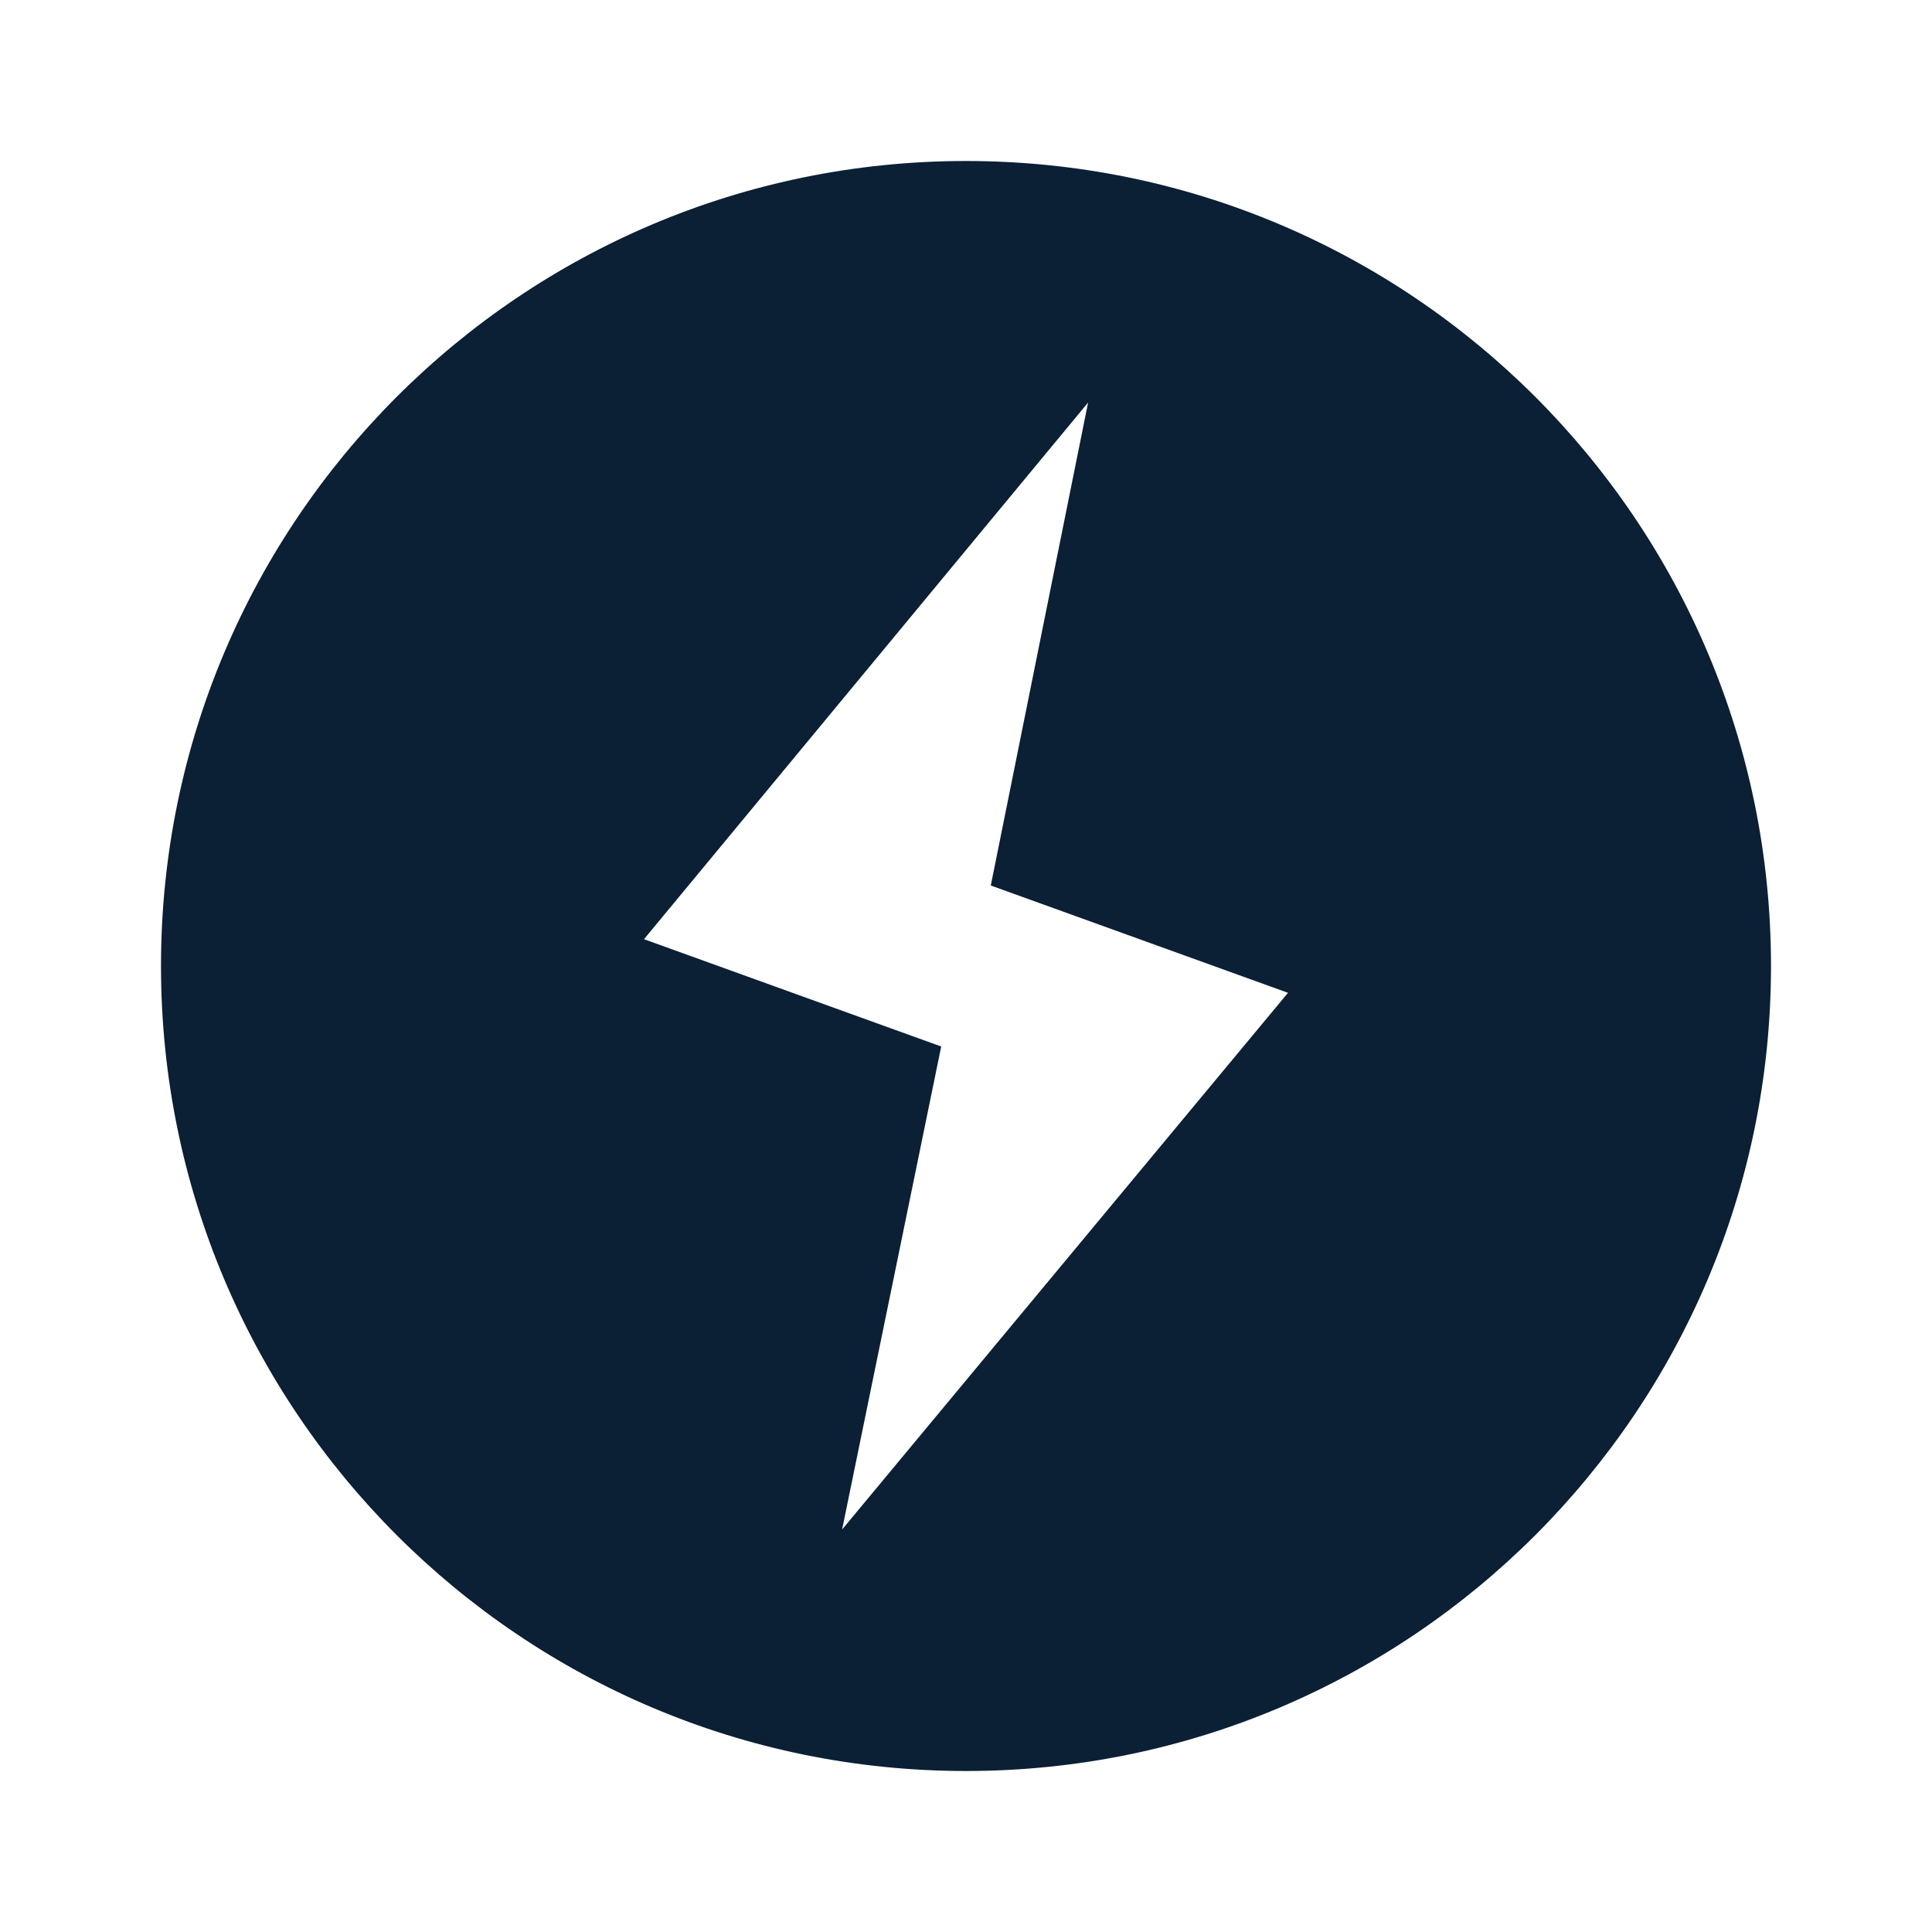
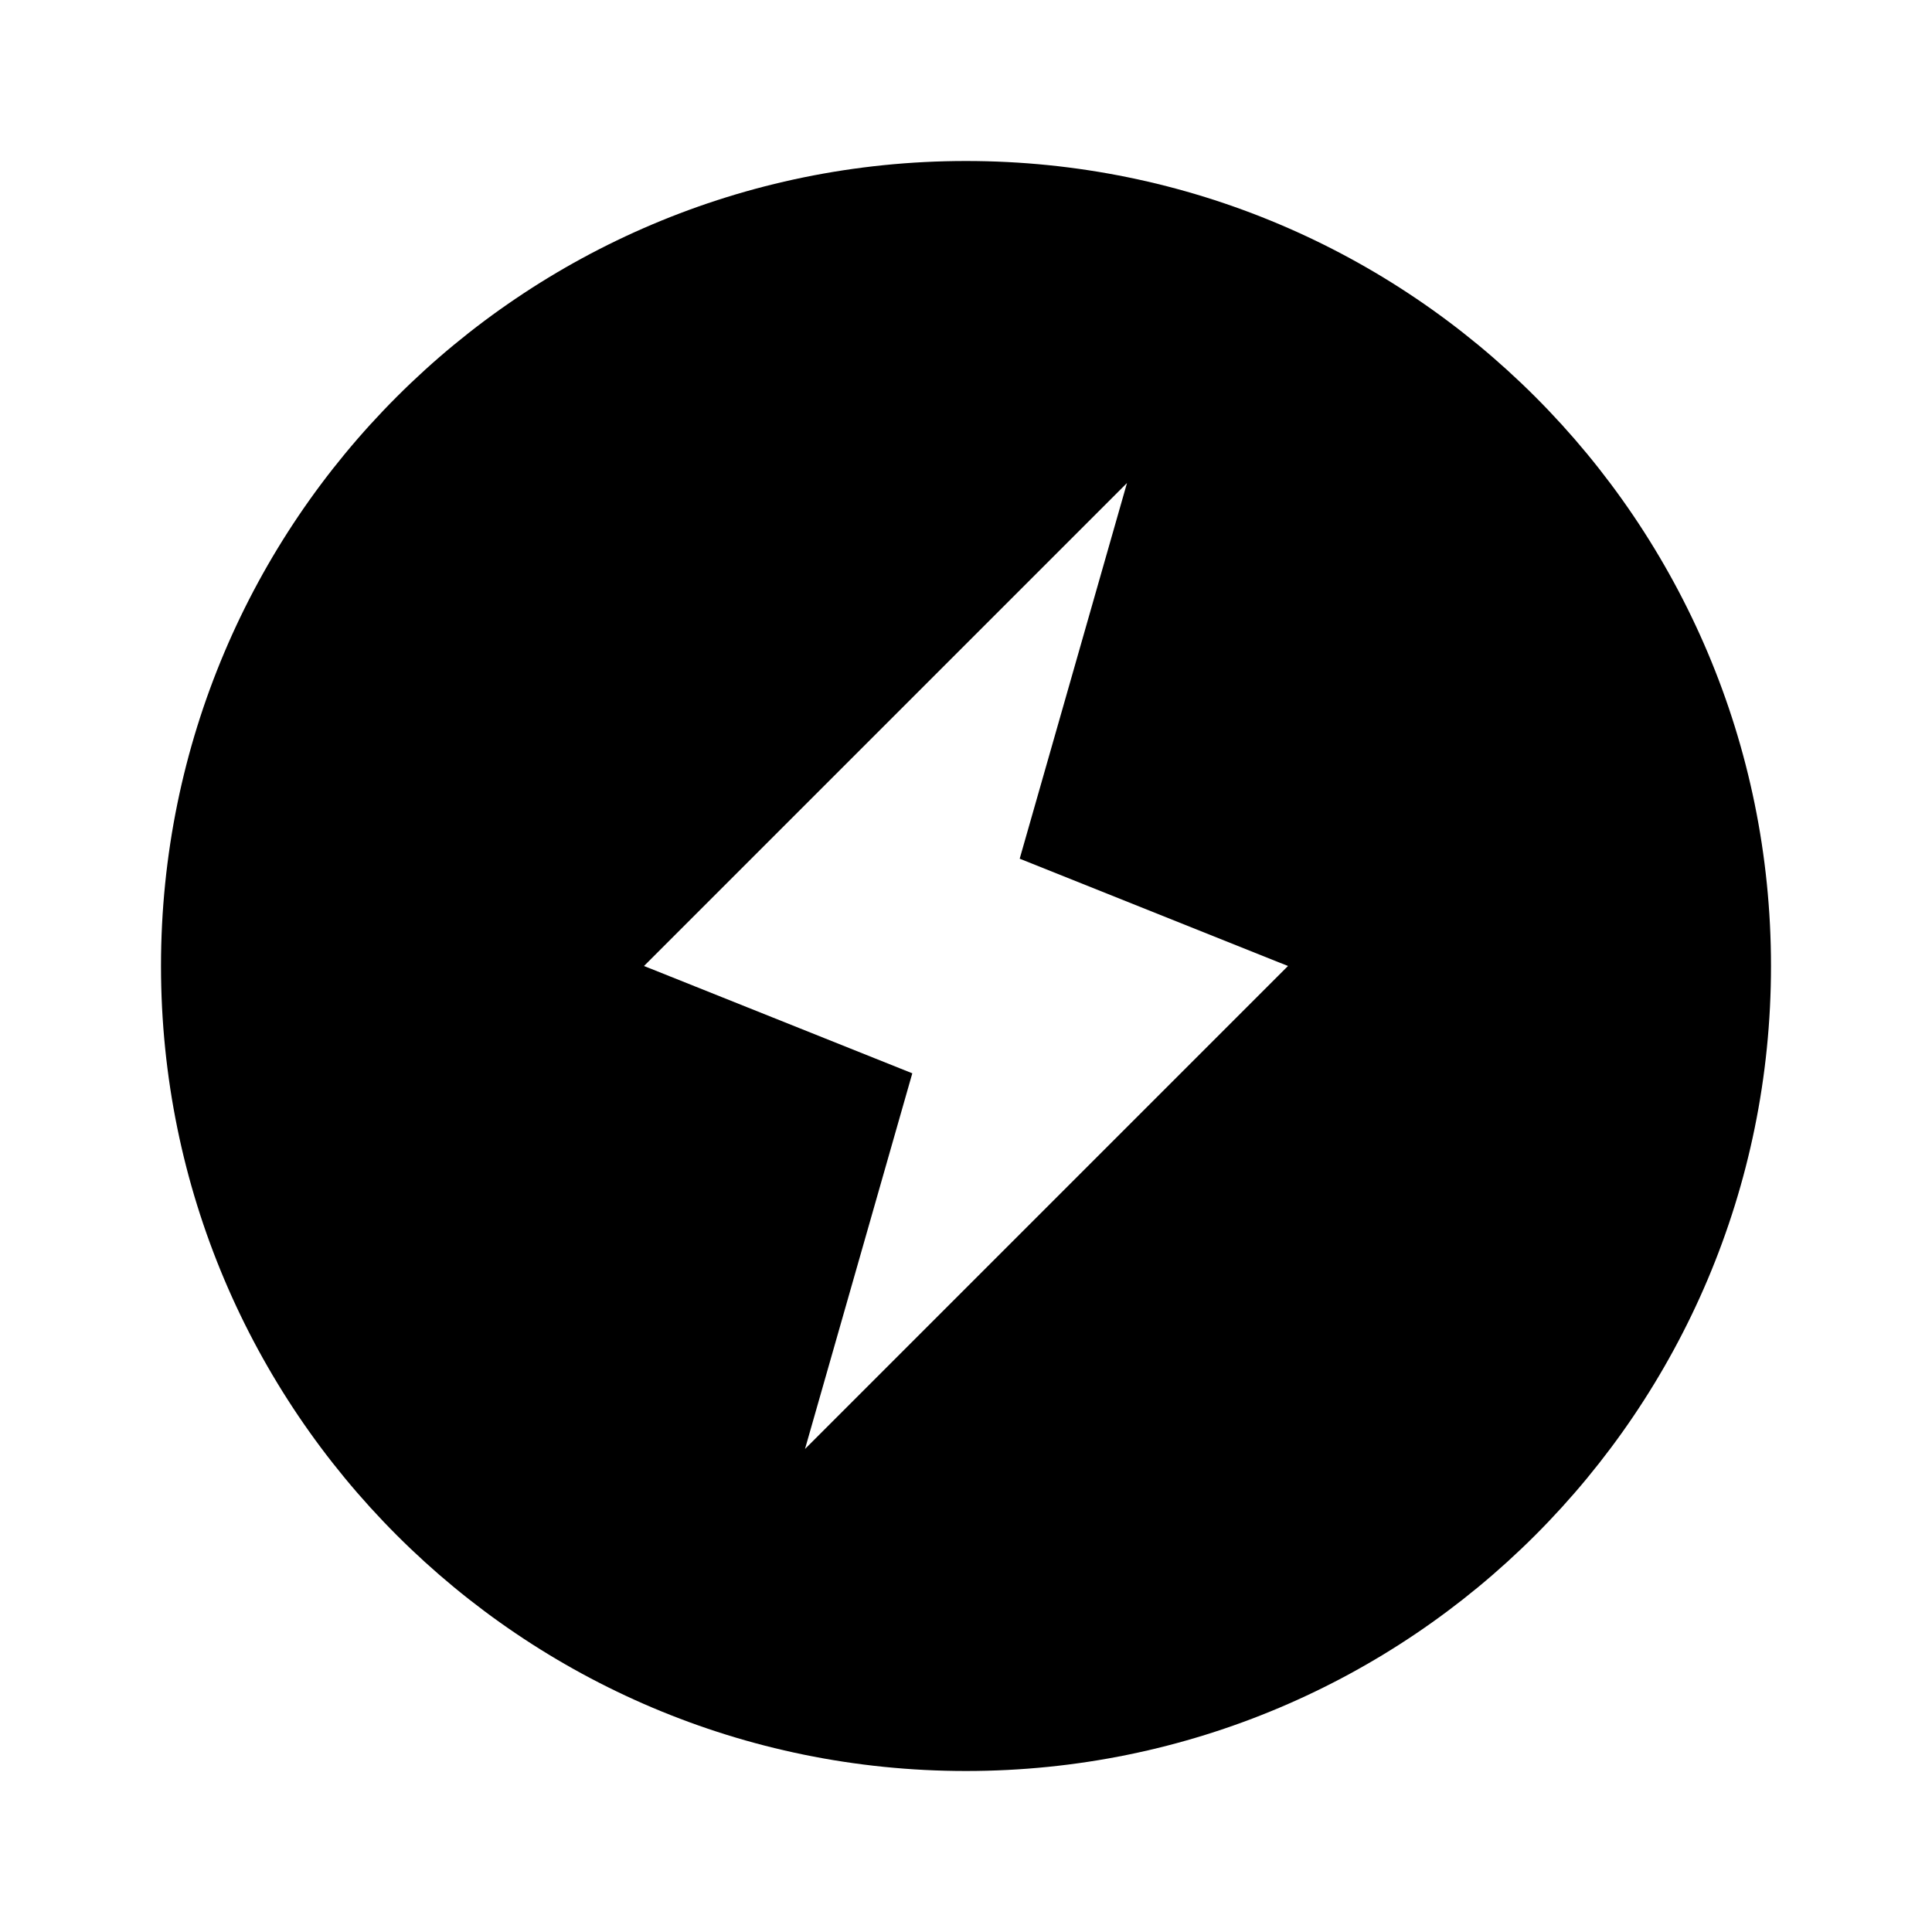
<svg xmlns="http://www.w3.org/2000/svg" width="24" height="24" viewBox="0 0 24 24" fill="none">
  <rect width="24" height="24" fill="none" />
-   <path fill-rule="evenodd" clip-rule="evenodd" d="M12 22C17.523 22 22 17.523 22 12C22 6.477 17.523 2 12 2C6.477 2 2 6.477 2 12C2 17.523 6.477 22 12 22ZM13.517 5L8 11.667L11.692 13L10.461 19L16 12.333L12.308 11L13.517 5Z" fill="#0B1F35" />
+   <path fill-rule="evenodd" clip-rule="evenodd" d="M12 22C17.523 22 22 17.523 22 12C22 6.477 17.523 2 12 2C6.477 2 2 6.477 2 12C2 17.523 6.477 22 12 22ZM14 6L8 12L11.333 13.333L10 18L16 12L12.667 10.667L14 6Z" fill="black" />
</svg>
